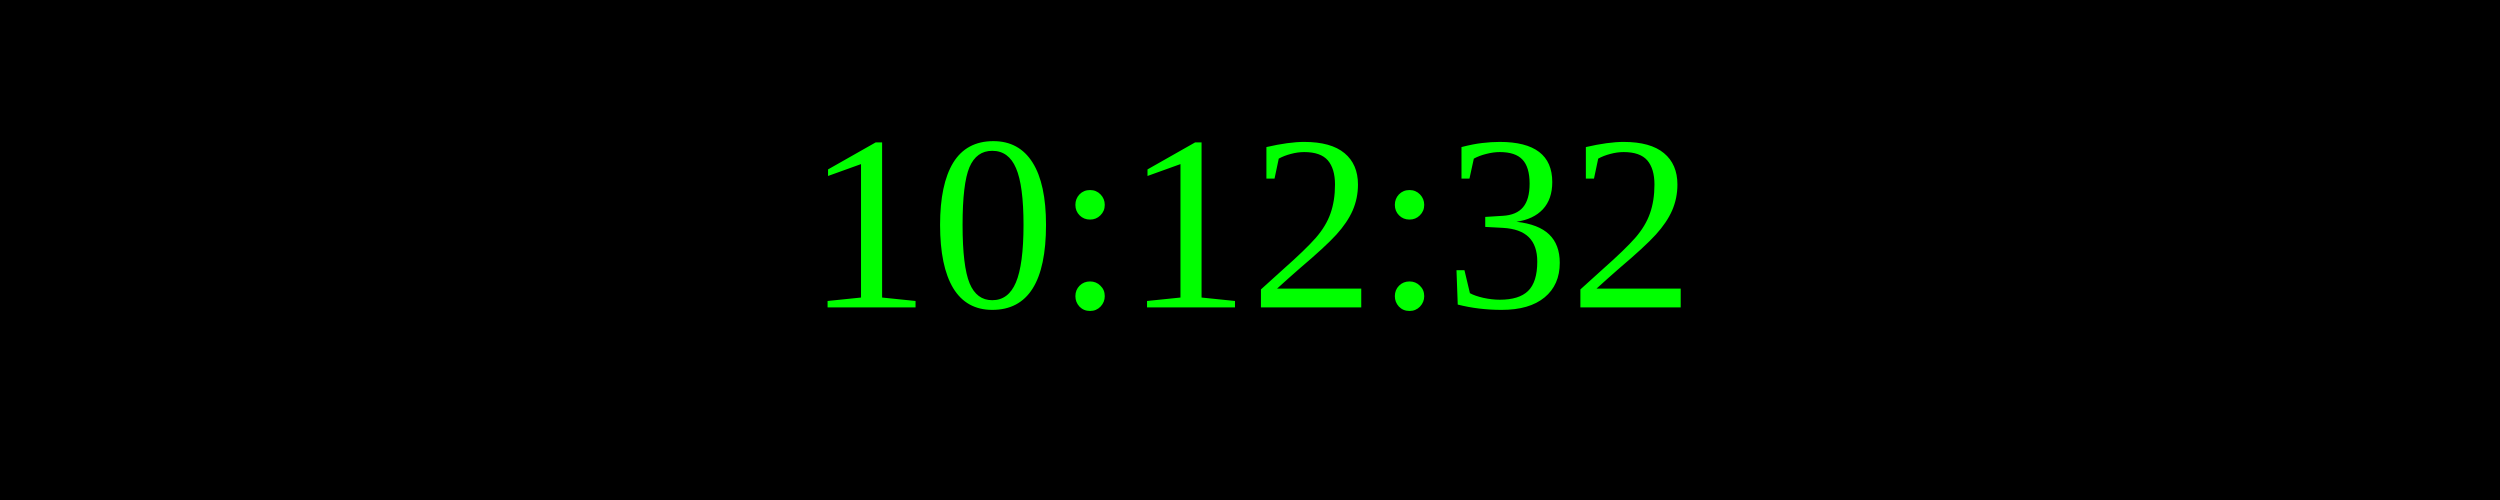
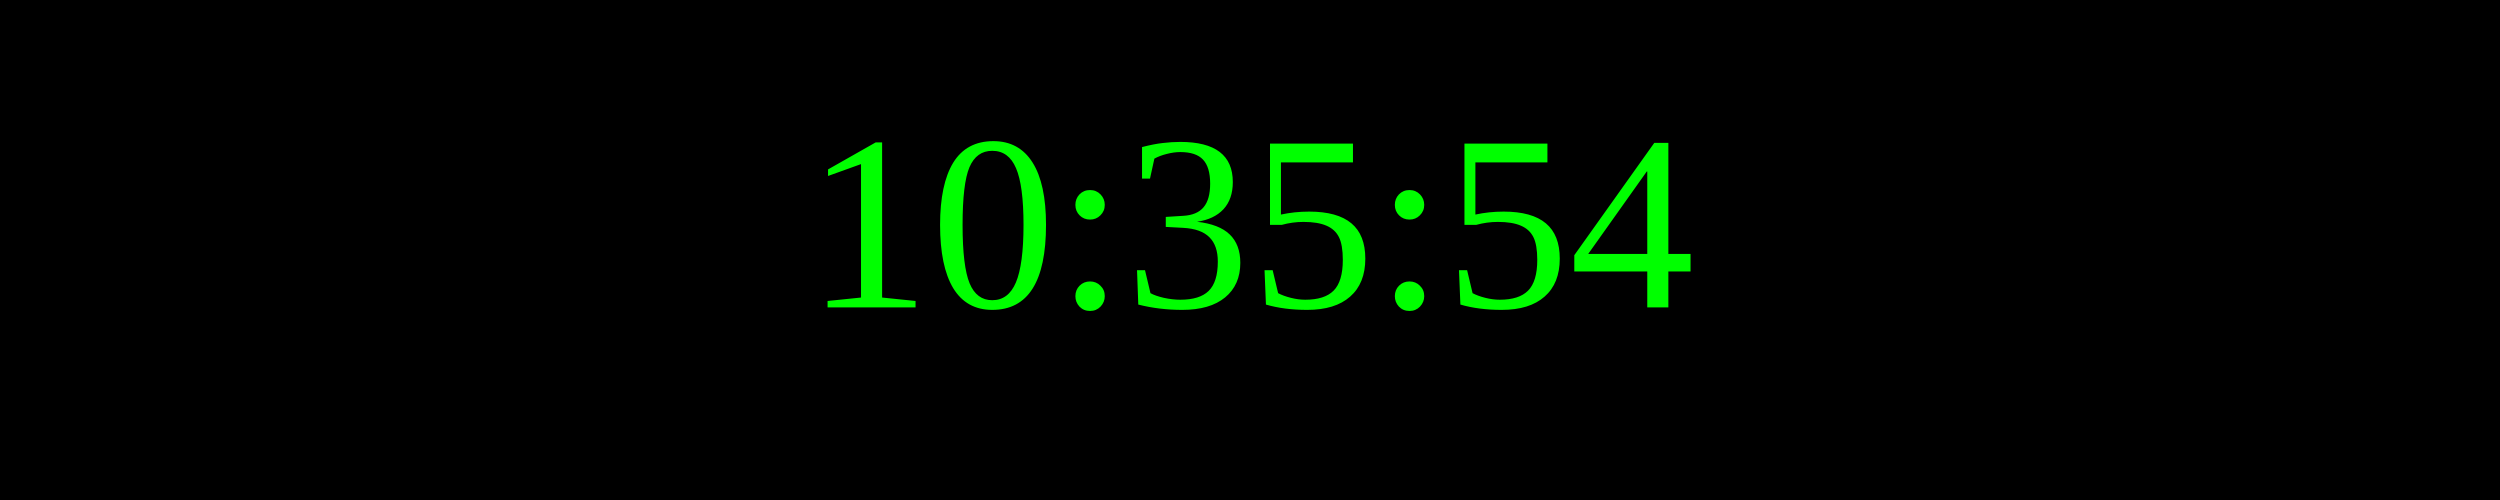
<svg xmlns="http://www.w3.org/2000/svg" width="250" height="50">
  <rect width="100%" height="100%" fill="black" />
  <text x="50%" y="50%" font-size="25" fill="lime" text-anchor="middle" dominant-baseline="middle">
- 10:12:32
+ 10:35:54
</text>
</svg>
